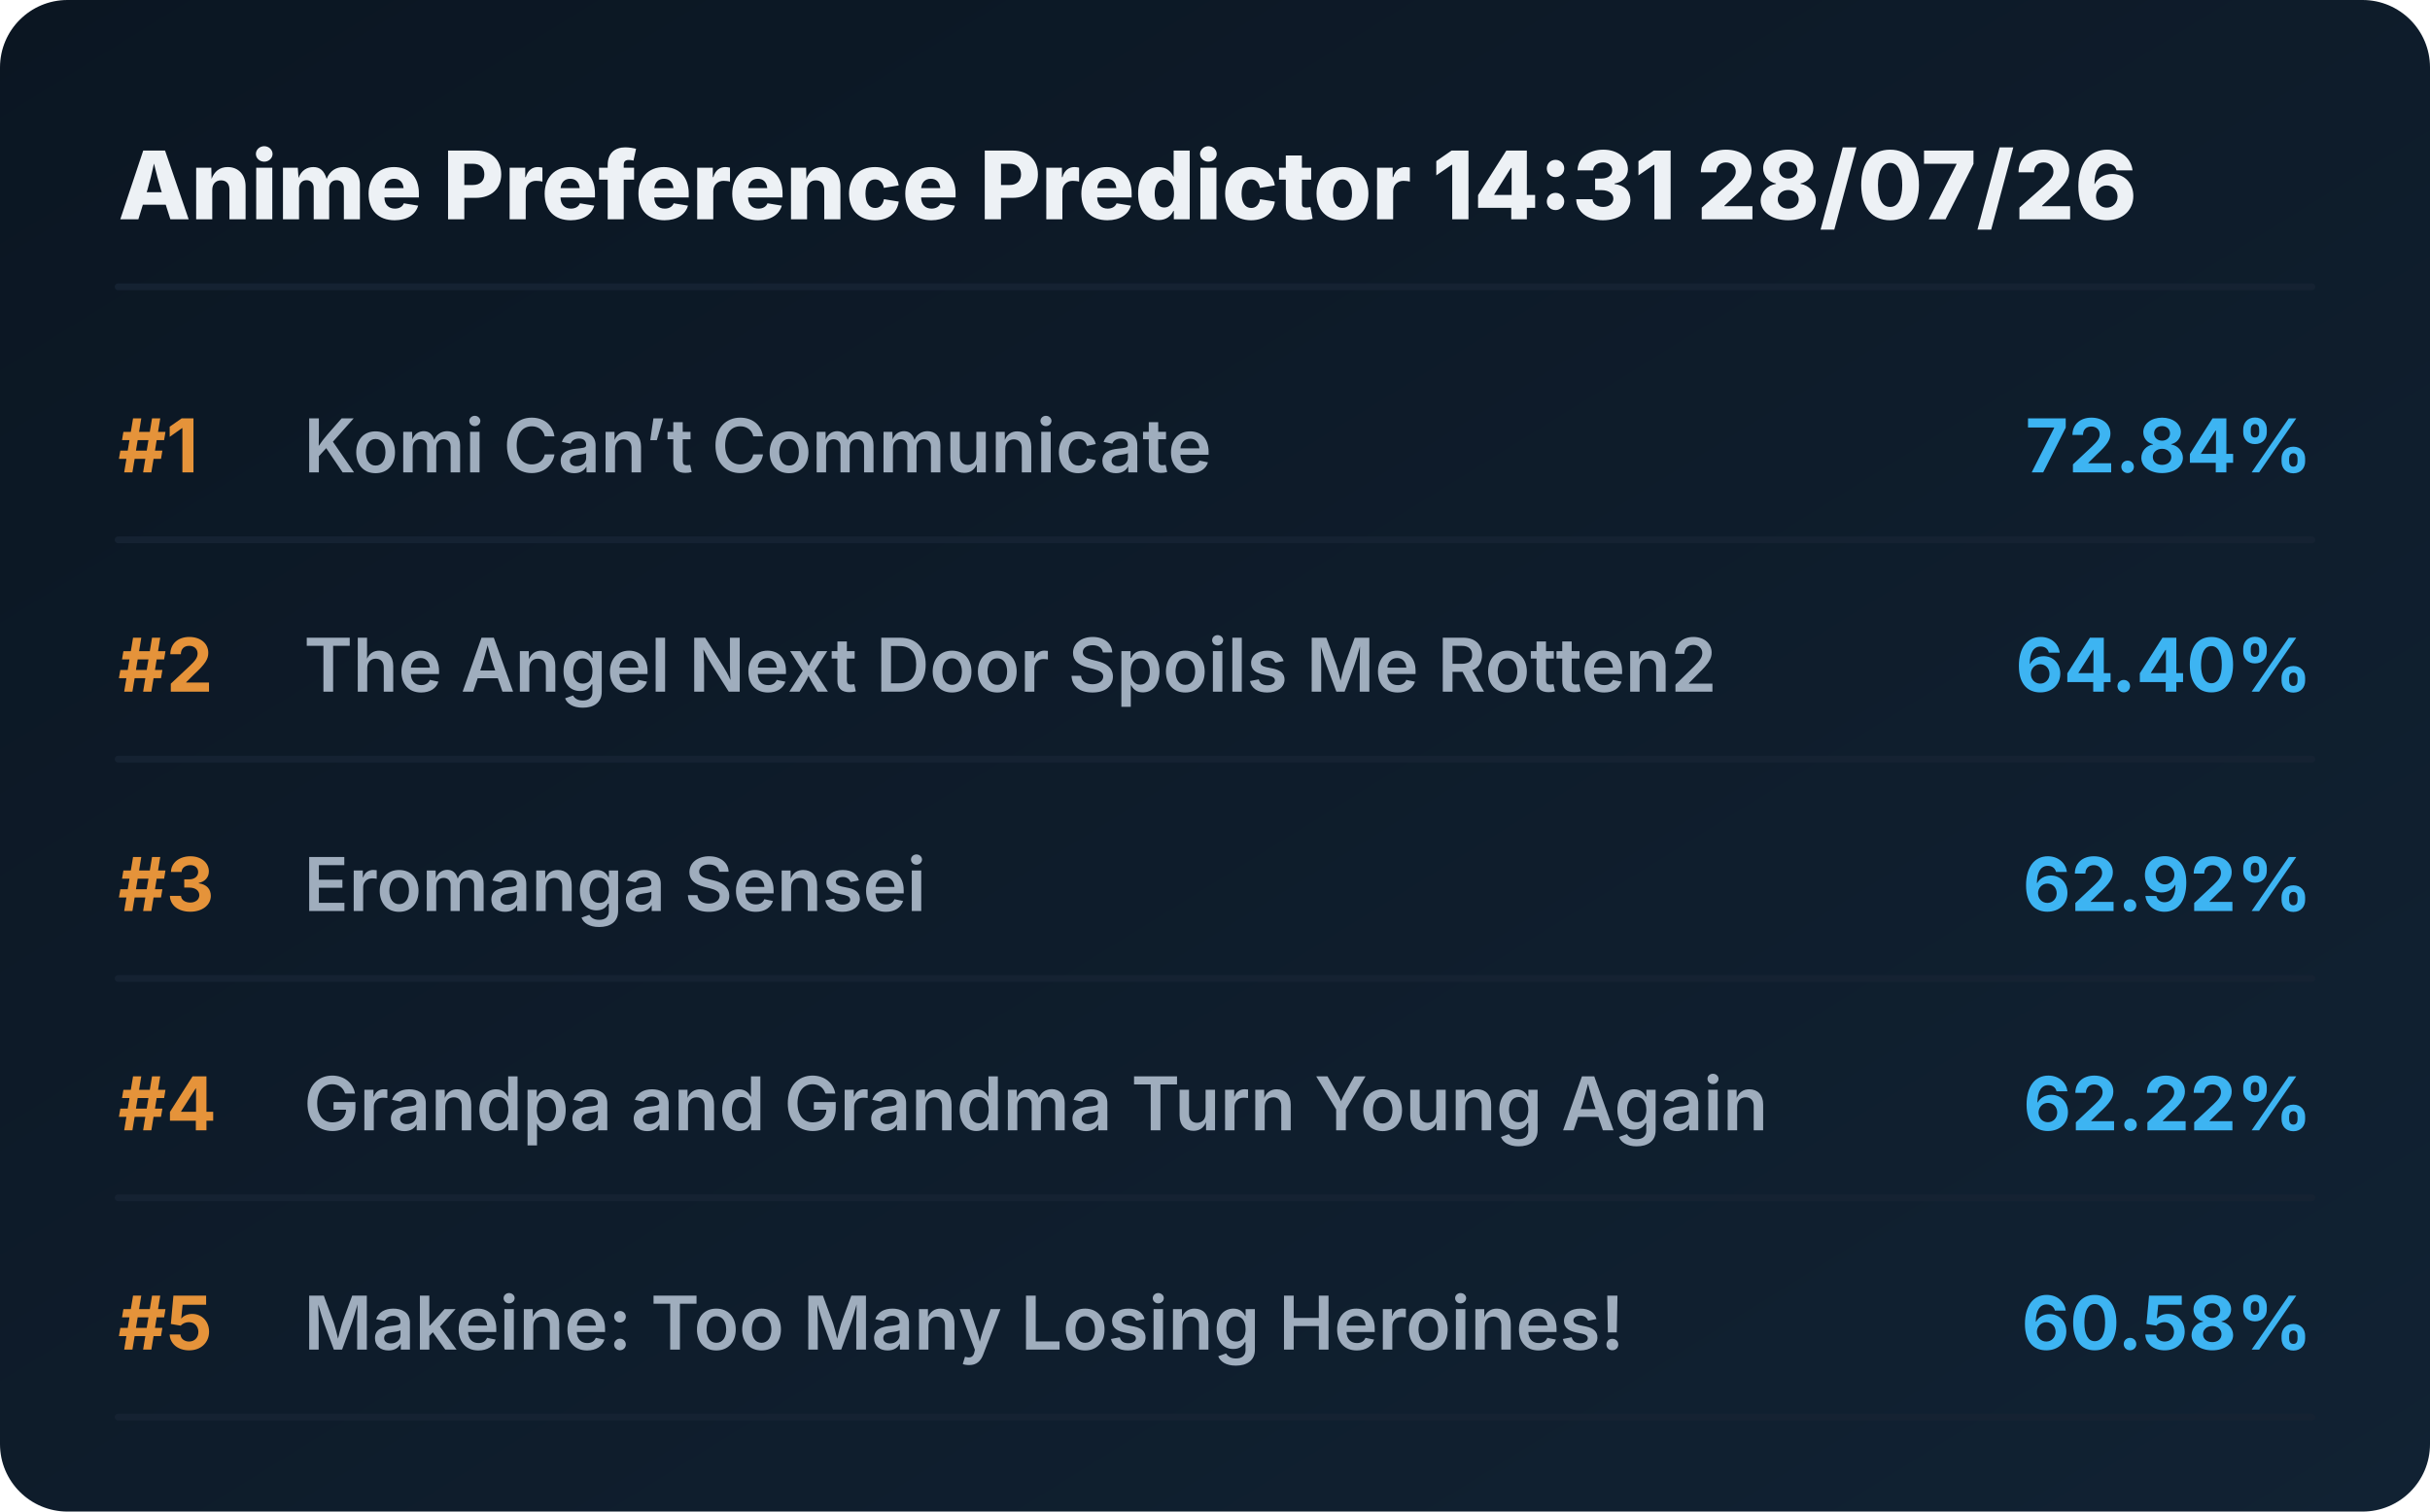
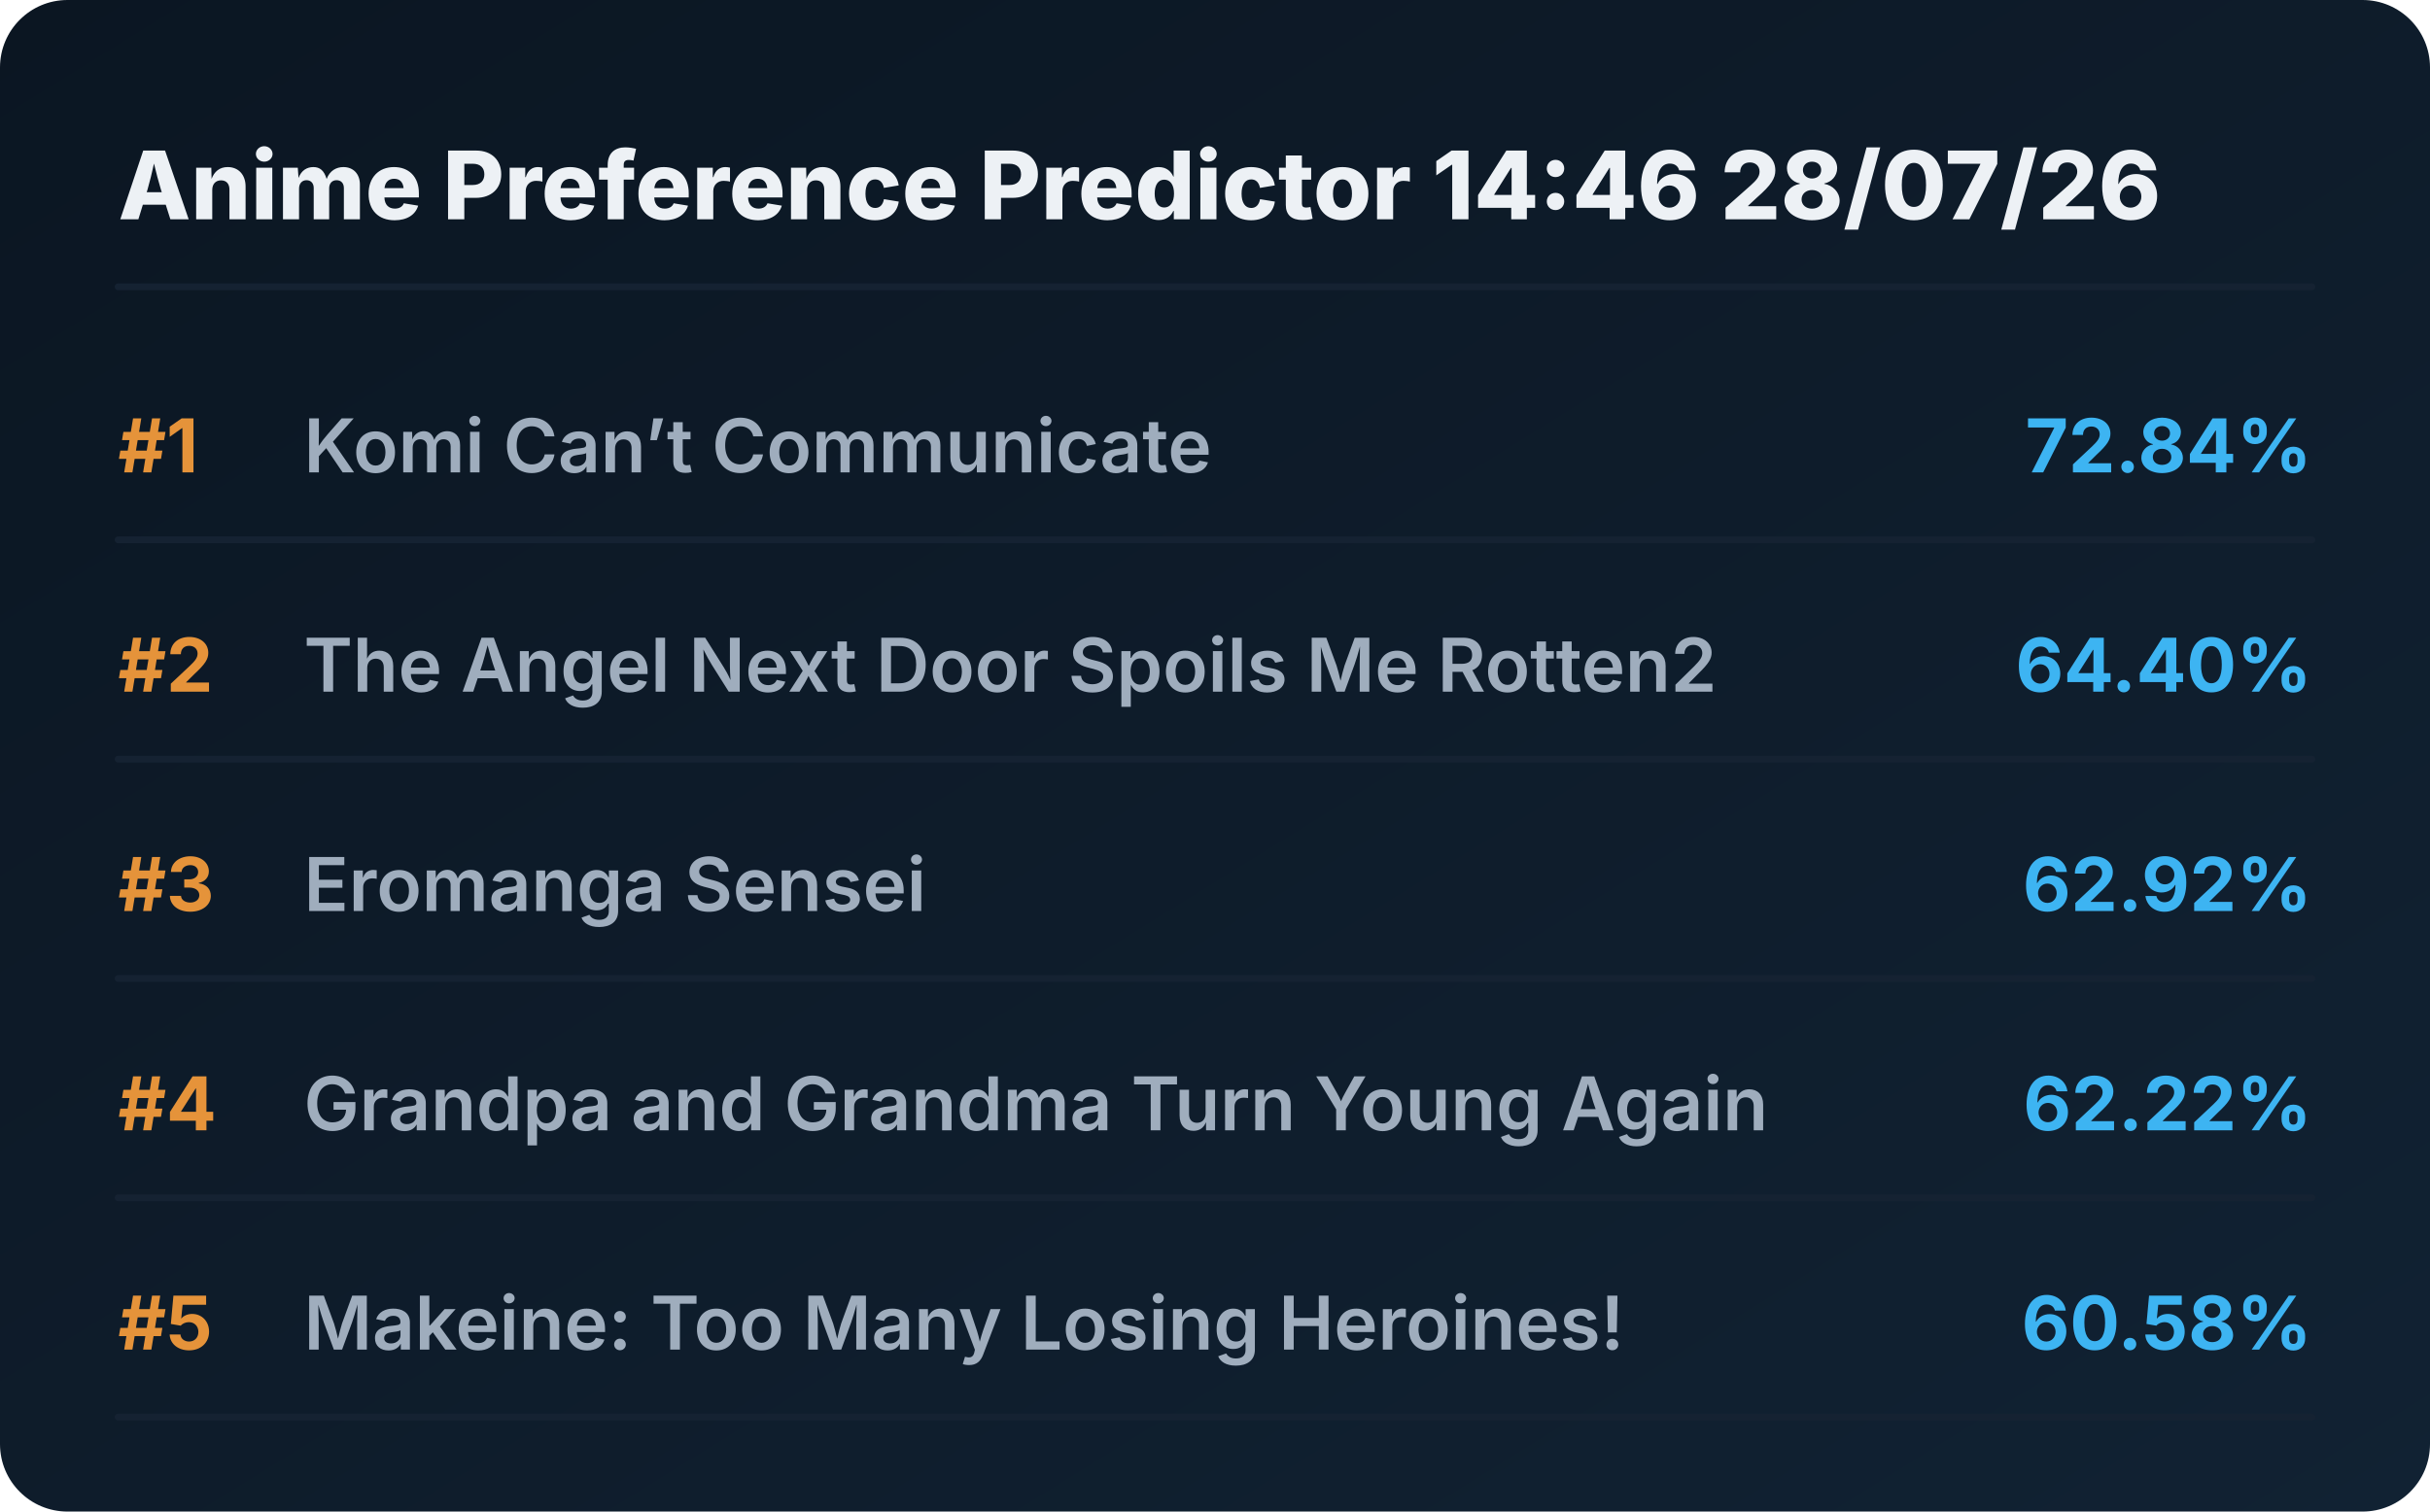
<svg xmlns="http://www.w3.org/2000/svg" viewBox="0 0 720 448" preserveAspectRatio="xMidYMid meet" style="width: 100%; height: auto; max-width: 720px;">
  <defs>
    <linearGradient id="boxGrad" x1="0%" y1="0%" x2="100%" y2="100%">
      <stop offset="0%" stop-color="#0b1622" />
      <stop offset="100%" stop-color="#112233" />
    </linearGradient>
    <clipPath id="titleClip">
      <rect x="90" y="0" width="510" height="100%" />
    </clipPath>
  </defs>
  <style>
    .bg { fill: url(#boxGrad); rx: 20px; }
    .header { font-family: 'Overpass', 'Inter', system-ui, sans-serif; font-weight: 800; font-size: 28px; fill: #edf1f5; }
    .rank { font-family: 'Overpass', 'Inter', system-ui, sans-serif; font-weight: 700; font-size: 22px; fill: #e5933a; }
    .title { font-family: 'Overpass', 'Inter', system-ui, sans-serif; font-weight: 600; font-size: 22px; fill: #9fadbd; }
    .score { font-family: 'Overpass', 'Inter', system-ui, sans-serif; font-weight: 700; font-size: 22px; fill: #3db4f2; }
    .line { stroke: #152232; stroke-width: 2; stroke-linecap: round; }
  </style>
  <rect class="bg" width="720" height="448" />
-   <text x="35" y="65" class="header">Anime Preference Predictor 14:31 28/07/26</text>
+   <text x="35" y="65" class="header">Anime Preference Predictor 14:46 28/07/26</text>
  <line x1="35" y1="85" x2="685" y2="85" class="line" />
  <g transform="translate(0, 0)">
    <text x="35" y="140" class="rank">#1</text>
    <text x="90" y="140" class="title">Komi Can’t Communicate</text>
    <text x="685" y="140" class="score" text-anchor="end">72.84%</text>
    <line x1="35" y1="160" x2="685" y2="160" class="line" />
  </g>
  <g transform="translate(0, 65)">
    <text x="35" y="140" class="rank">#2</text>
    <text x="90" y="140" class="title">The Angel Next Door Spoils Me Rotten2</text>
    <text x="685" y="140" class="score" text-anchor="end">64.40%</text>
    <line x1="35" y1="160" x2="685" y2="160" class="line" />
  </g>
  <g transform="translate(0, 130)">
    <text x="35" y="140" class="rank">#3</text>
    <text x="90" y="140" class="title">Eromanga Sensei</text>
    <text x="685" y="140" class="score" text-anchor="end">62.92%</text>
    <line x1="35" y1="160" x2="685" y2="160" class="line" />
  </g>
  <g transform="translate(0, 195)">
    <text x="35" y="140" class="rank">#4</text>
    <text x="90" y="140" class="title">Grandpa and Grandma Turn Young Again</text>
    <text x="685" y="140" class="score" text-anchor="end">62.22%</text>
    <line x1="35" y1="160" x2="685" y2="160" class="line" />
  </g>
  <g transform="translate(0, 260)">
    <text x="35" y="140" class="rank">#5</text>
    <text x="90" y="140" class="title">Makeine: Too Many Losing Heroines!</text>
    <text x="685" y="140" class="score" text-anchor="end">60.58%</text>
    <line x1="35" y1="160" x2="685" y2="160" class="line" />
  </g>
</svg>
